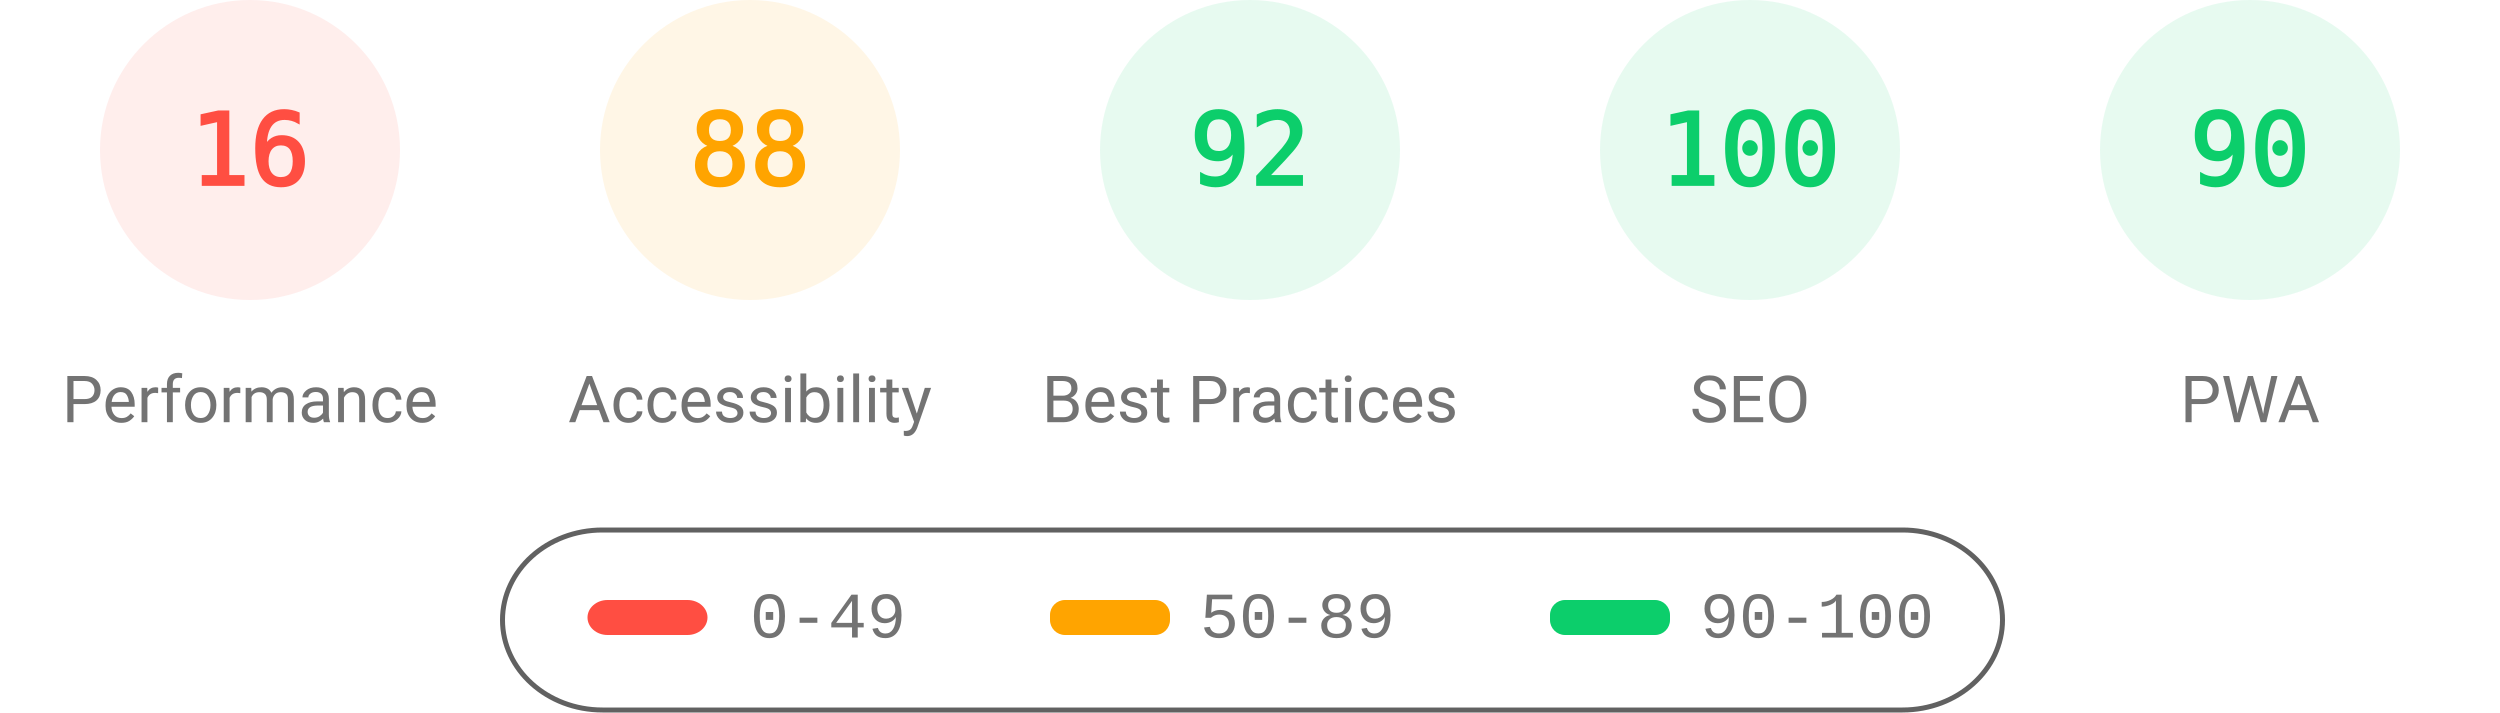
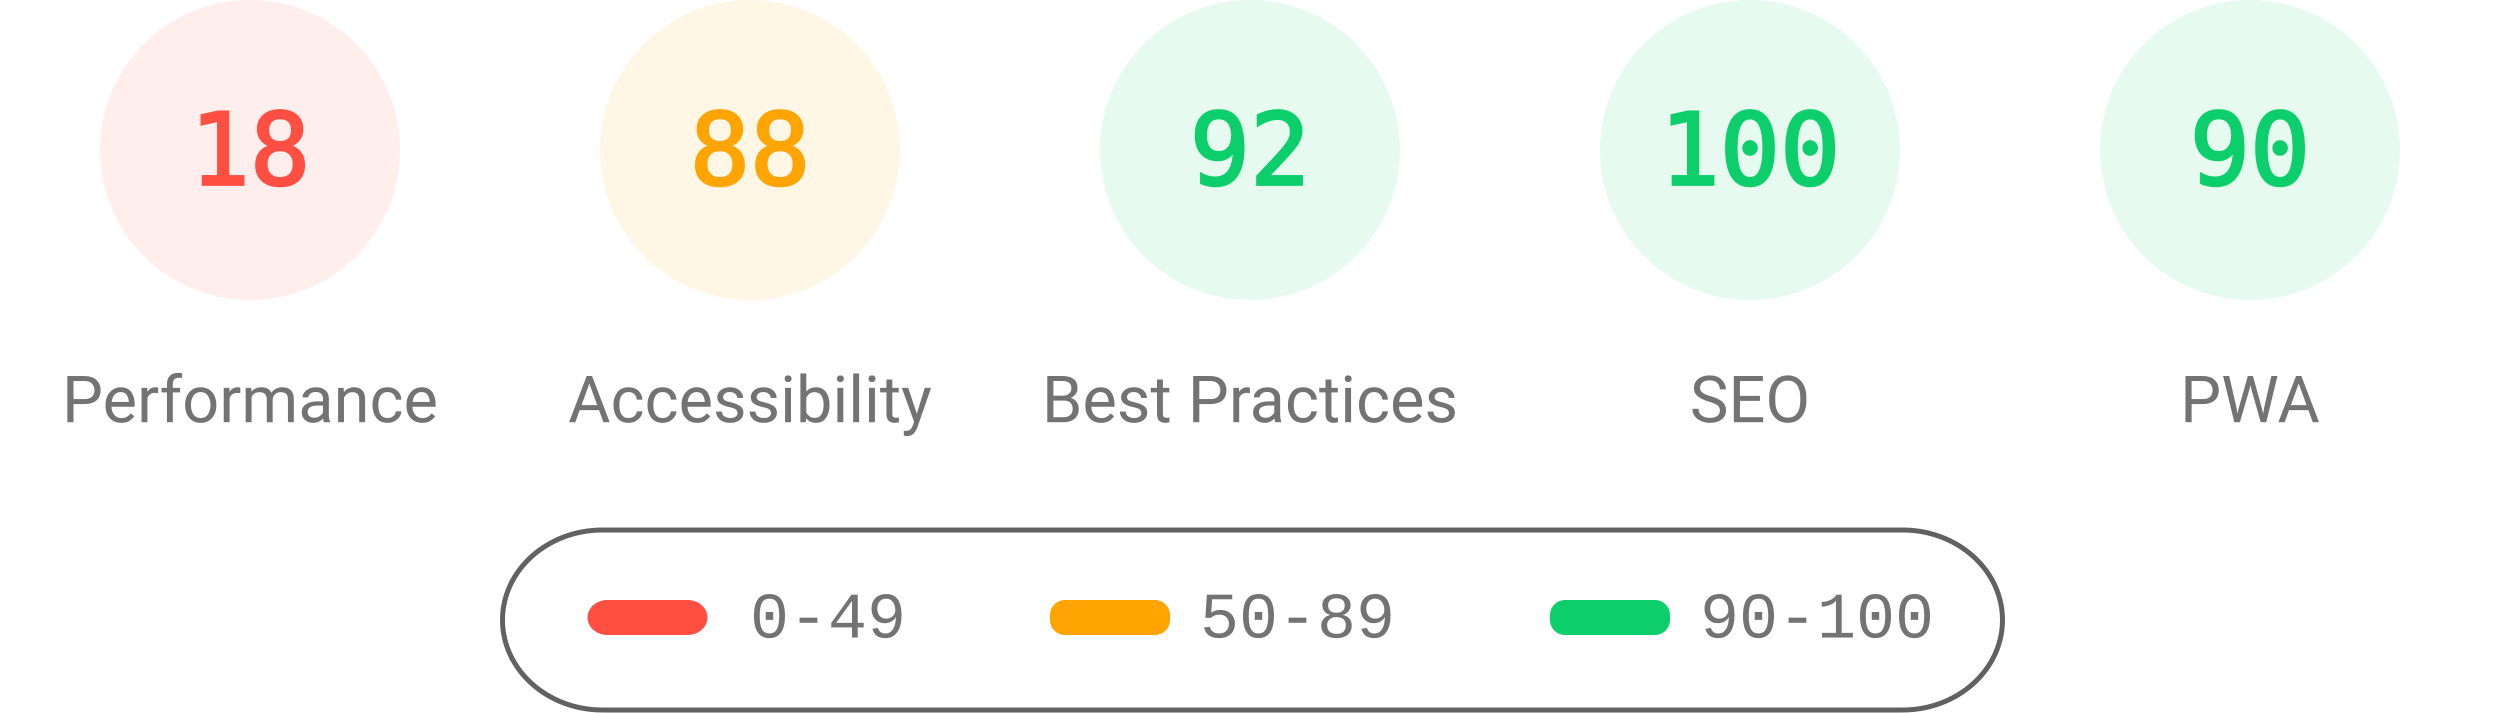
<svg xmlns="http://www.w3.org/2000/svg" fill="none" width="1000" height="285">
  <style>.gauge-base{opacity:.1}.gauge-arc{fill:none;animation-delay:250ms;stroke-linecap:round;transform:rotate(-90deg);transform-origin:100px 60px;animation:load-gauge 1s ease forwards}.guage-text{font-size:40px;font-family:monospace;text-align:center}.guage-red{color:#ff4e42;fill:#ff4e42;stroke:#ff4e42}.guage-orange{color:#ffa400;fill:#ffa400;stroke:#ffa400}.guage-green{color:#0cce6b;fill:#0cce6b;stroke:#0cce6b}.guage-undefined{color:#5c5c5c;fill:#5c5c5c;stroke:#5c5c5c}.guage-title{color:#737373;fill:#737373;stroke:none;font-size:26px;line-height:26px;font-family:Roboto,Halvetica,Arial,sans-serif}@keyframes load-gauge{from{stroke-dasharray:0 352.858}}</style>
  <svg class="guage-div guage-perf guage-red" viewBox="0 0 200 200" width="200" height="200">
    <circle class="gauge-base" r="56" cx="100" cy="60" stroke-width="8" />
-     <circle class="gauge-arc guage-arc-1" r="56" cx="100" cy="60" stroke-width="8" style="stroke-dasharray:56.297,351.858" />
-     <text class="guage-text" x="100" y="60" alignment-baseline="central" dominant-baseline="central" text-anchor="middle">16</text>
+     <circle class="gauge-arc guage-arc-1" r="56" cx="100" cy="60" stroke-width="8" style="stroke-dasharray:63.334,351.858" />
+     <text class="guage-text" x="100" y="60" alignment-baseline="central" dominant-baseline="central" text-anchor="middle">18</text>
    <text class="guage-title" x="100" y="160" alignment-baseline="central" dominant-baseline="central" text-anchor="middle">Performance</text>
  </svg>
  <svg class="guage-div guage-acc guage-orange" viewBox="0 0 200 200" width="200" height="200" x="200">
    <circle class="gauge-base" r="56" cx="100" cy="60" stroke-width="8" />
    <circle class="gauge-arc guage-arc-2" r="56" cx="100" cy="60" stroke-width="8" style="stroke-dasharray:309.635,351.858" />
    <text class="guage-text" x="100" y="60" alignment-baseline="central" dominant-baseline="central" text-anchor="middle">88</text>
    <text class="guage-title" x="100" y="160" alignment-baseline="central" dominant-baseline="central" text-anchor="middle">Accessibility</text>
  </svg>
  <svg class="guage-div guage-best guage-green" viewBox="0 0 200 200" width="200" height="200" x="400">
    <circle class="gauge-base" r="56" cx="100" cy="60" stroke-width="8" />
    <circle class="gauge-arc guage-arc-3" r="56" cx="100" cy="60" stroke-width="8" style="stroke-dasharray:323.709,351.858" />
    <text class="guage-text" x="100" y="60" alignment-baseline="central" dominant-baseline="central" text-anchor="middle">92</text>
    <text class="guage-title" x="100" y="160" alignment-baseline="central" dominant-baseline="central" text-anchor="middle">Best Practices</text>
  </svg>
  <svg class="guage-div guage-seo guage-green" viewBox="0 0 200 200" width="200" height="200" x="600">
    <circle class="gauge-base" r="56" cx="100" cy="60" stroke-width="8" />
    <circle class="gauge-arc guage-arc-4" r="56" cx="100" cy="60" stroke-width="8" style="stroke-dasharray:351.858,351.858" />
    <text class="guage-text" x="100" y="60" alignment-baseline="central" dominant-baseline="central" text-anchor="middle">100</text>
    <text class="guage-title" x="100" y="160" alignment-baseline="central" dominant-baseline="central" text-anchor="middle">SEO</text>
  </svg>
  <svg class="guage-div guage-pwa guage-green" viewBox="0 0 200 200" width="200" height="200" x="800">
    <circle class="gauge-base" r="56" cx="100" cy="60" stroke-width="8" />
    <circle class="gauge-arc guage-arc-4" r="56" cx="100" cy="60" stroke-width="8" style="stroke-dasharray:316.672,351.858" />
    <text class="guage-text" x="100" y="60" alignment-baseline="central" dominant-baseline="central" text-anchor="middle">90</text>
    <text class="guage-title" x="100" y="160" alignment-baseline="central" dominant-baseline="central" text-anchor="middle">PWA</text>
  </svg>
  <svg width="604" height="76" x="200" y="210">
    <path fill="none" id="canvas_background" d="M-1-1h604v80H-1z" />
    <rect fill-opacity="0" stroke="#616161" stroke-width="2" rx="40" id="svg_2" height="72" width="600" y="2" x="1" fill="#000" />
    <rect stroke="#000" rx="8" id="svg_3" height="14" width="48" y="30" x="35" stroke-opacity="null" stroke-width="0" fill="#ff4e42" />
    <rect stroke="#000" rx="6" id="svg_4" height="14" width="48" y="30" x="220" stroke-opacity="null" stroke-width="0" fill="#ffa400" />
    <rect stroke="#000" rx="6" id="svg_5" height="14" width="48" y="30" x="420" stroke-opacity="null" stroke-width="0" fill="#0cce6b" />
    <text xml:space="preserve" text-anchor="start" font-family="'Courier New', Courier, monospace" font-size="26" id="svg_6" y="45" x="100" stroke-opacity="null" stroke-width="0" stroke="#000" fill="#737373">0-49</text>
    <text xml:space="preserve" text-anchor="start" font-family="'Courier New', Courier, monospace" font-size="26" id="svg_7" y="45" x="280" stroke-opacity="null" stroke-width="0" stroke="#000" fill="#737373">50-89</text>
    <text xml:space="preserve" text-anchor="start" font-family="'Courier New', Courier, monospace" font-size="26" id="svg_8" y="45" x="480" stroke-opacity="null" stroke-width="0" stroke="#000" fill="#737373">90-100</text>
  </svg>
</svg>
